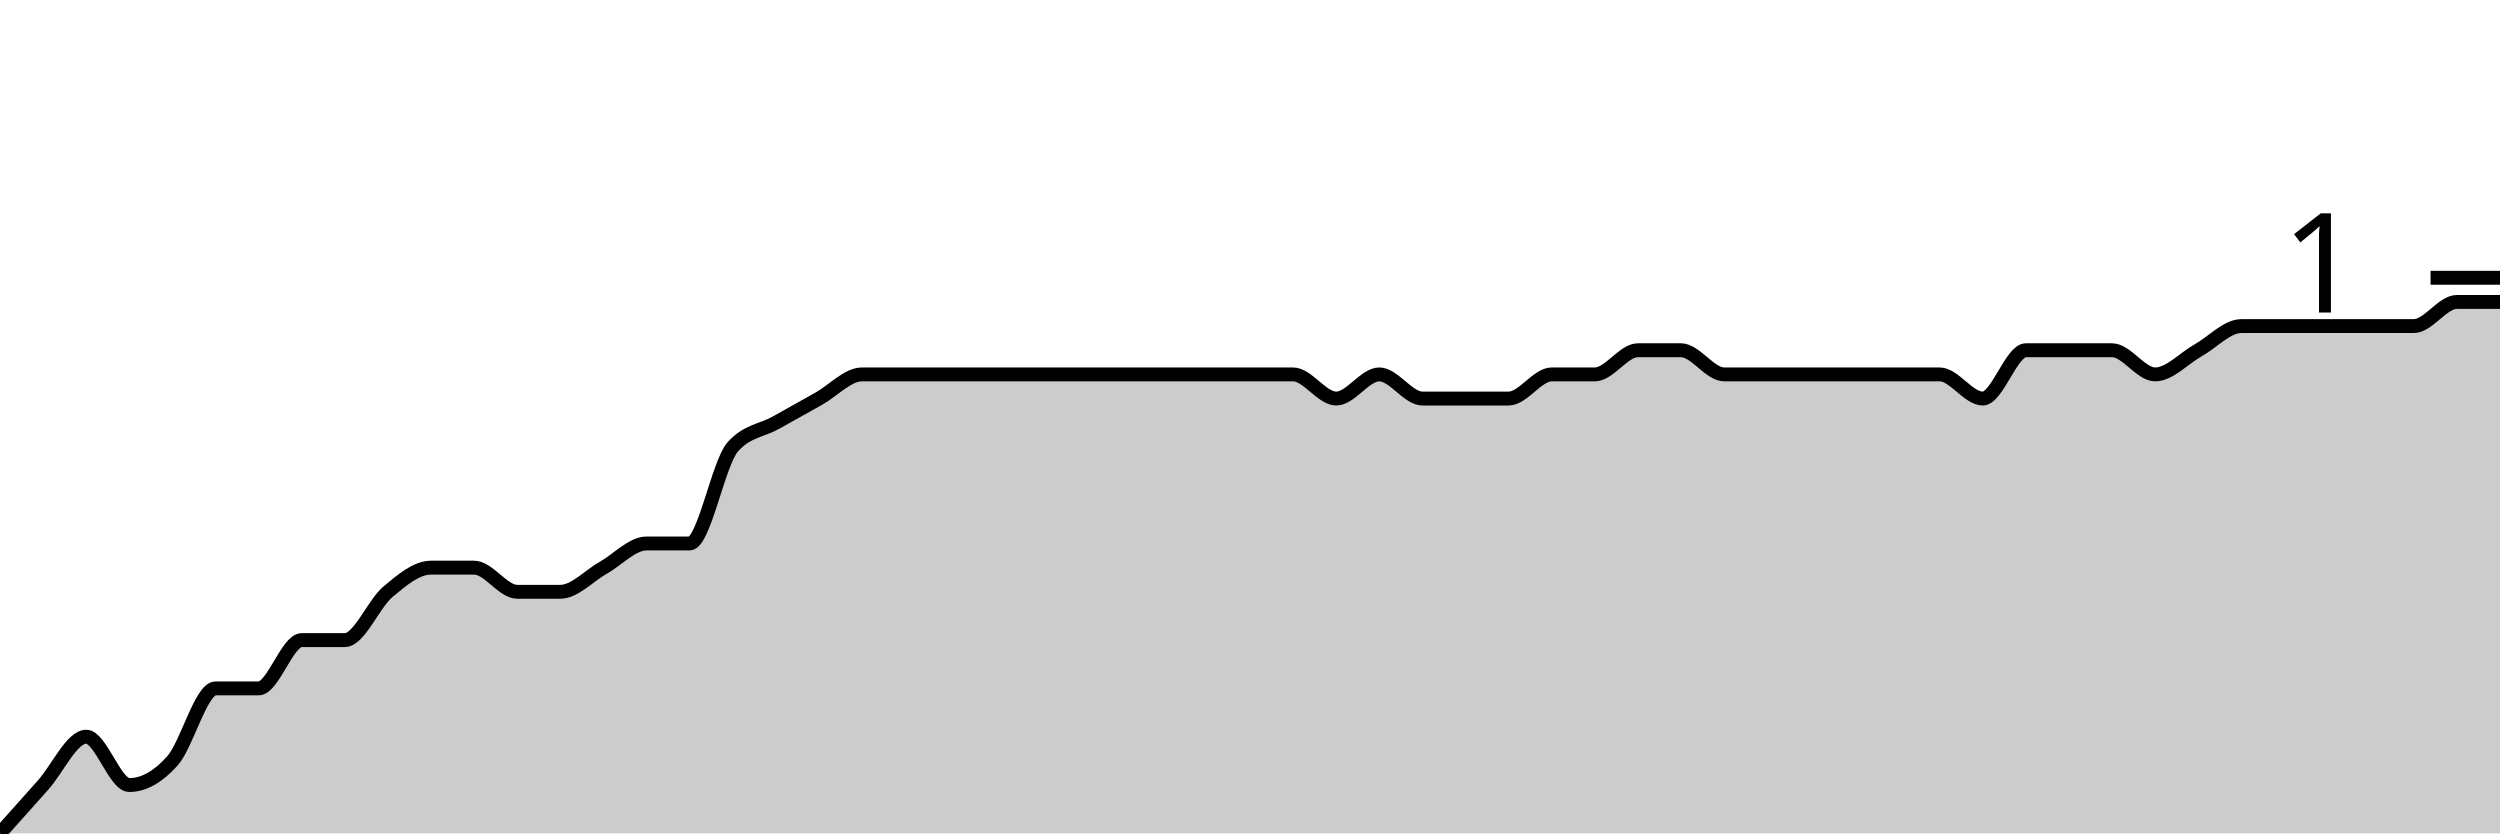
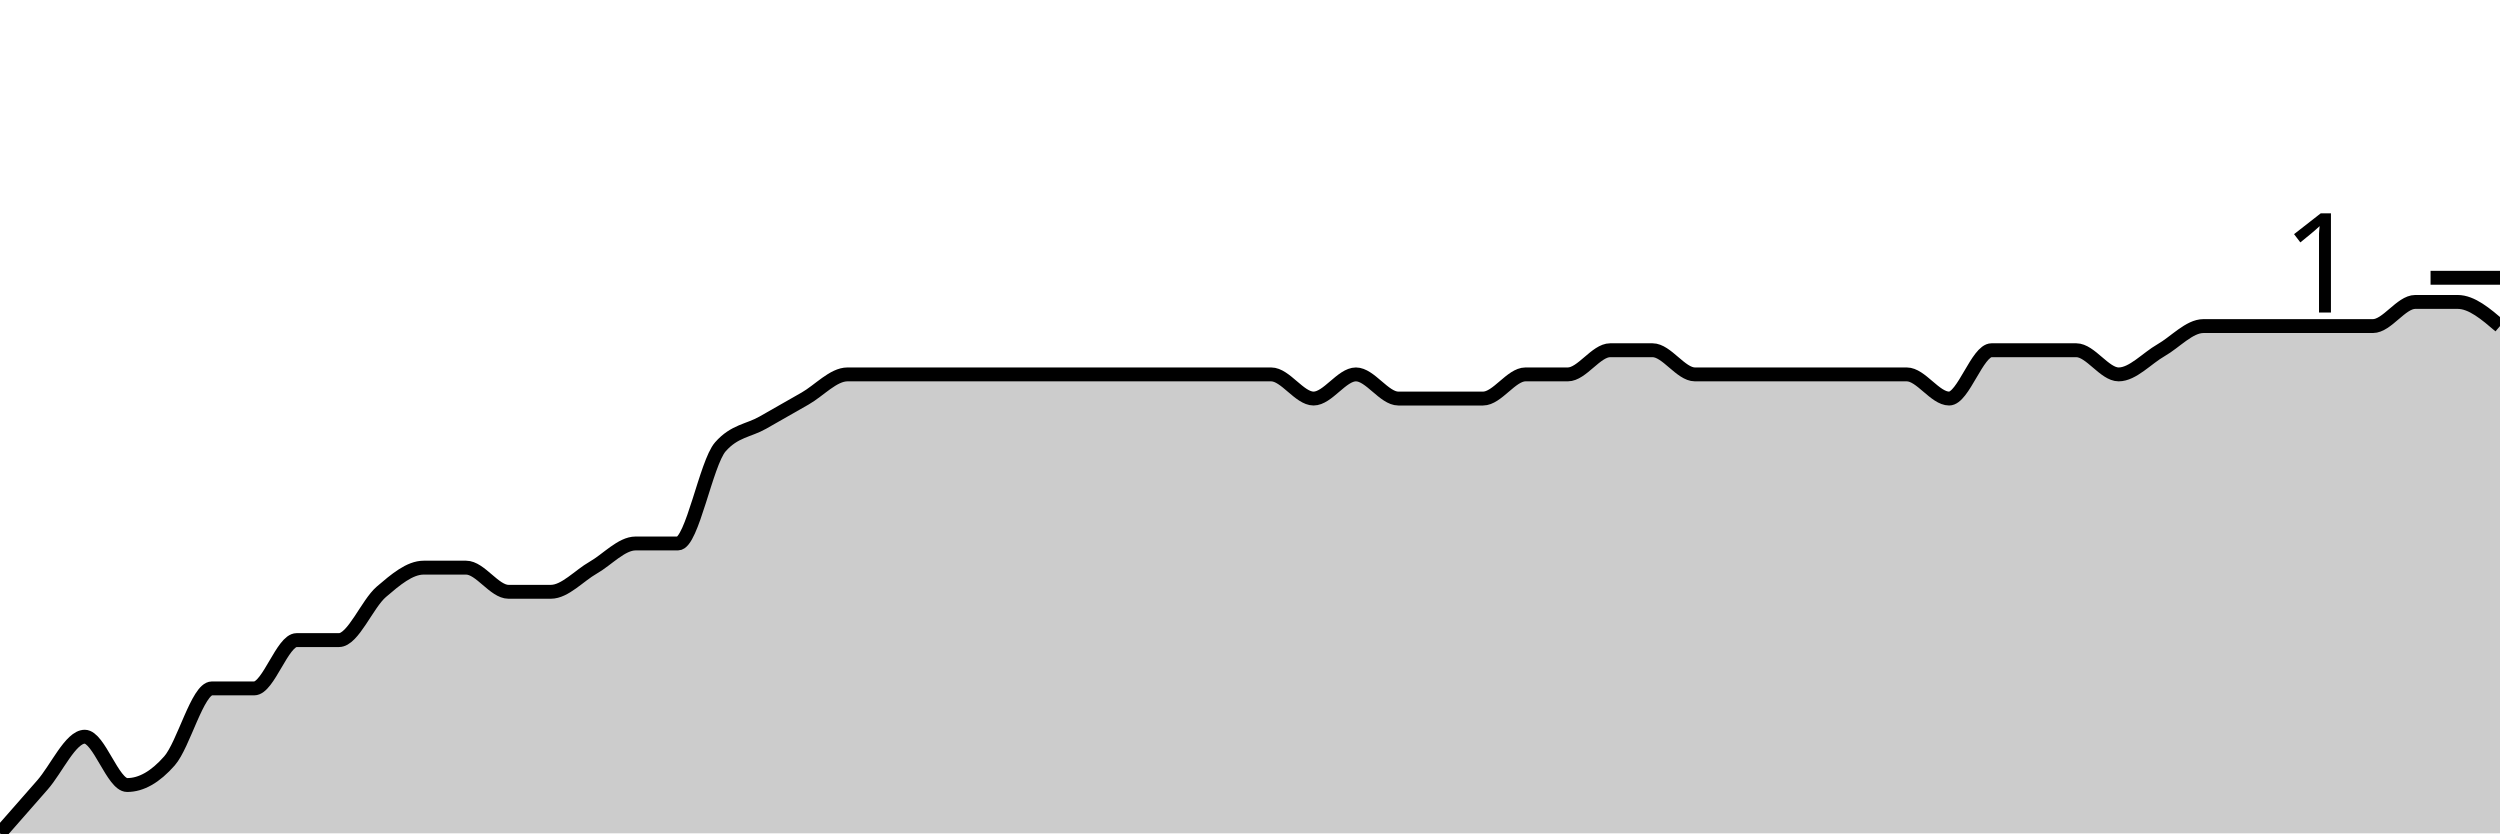
<svg xmlns="http://www.w3.org/2000/svg" viewBox="0 0 180 60">
  <g transform="translate(0,20)">
-     <path class="area" fill="rgba(0, 0, 0, 0.2)" d="M0,40C1.034,38.841,2.069,37.681,3.103,36.522C4.138,35.362,5.172,33.043,6.207,33.043C7.241,33.043,8.276,36.522,9.31,36.522C10.345,36.522,11.379,35.942,12.414,34.783C13.448,33.623,14.483,29.565,15.517,29.565C16.552,29.565,17.586,29.565,18.621,29.565C19.655,29.565,20.69,26.087,21.724,26.087C22.759,26.087,23.793,26.087,24.828,26.087C25.862,26.087,26.897,23.478,27.931,22.609C28.966,21.739,30,20.87,31.034,20.87C32.069,20.87,33.103,20.87,34.138,20.87C35.172,20.87,36.207,22.609,37.241,22.609C38.276,22.609,39.31,22.609,40.345,22.609C41.379,22.609,42.414,21.449,43.448,20.87C44.483,20.29,45.517,19.13,46.552,19.13C47.586,19.13,48.621,19.13,49.655,19.13C50.69,19.13,51.724,13.333,52.759,12.174C53.793,11.014,54.828,11.014,55.862,10.435C56.897,9.855,57.931,9.275,58.966,8.696C60,8.116,61.034,6.957,62.069,6.957C63.103,6.957,64.138,6.957,65.172,6.957C66.207,6.957,67.241,6.957,68.276,6.957C69.31,6.957,70.345,6.957,71.379,6.957C72.414,6.957,73.448,6.957,74.483,6.957C75.517,6.957,76.552,6.957,77.586,6.957C78.621,6.957,79.655,6.957,80.69,6.957C81.724,6.957,82.759,6.957,83.793,6.957C84.828,6.957,85.862,6.957,86.897,6.957C87.931,6.957,88.966,6.957,90,6.957C91.034,6.957,92.069,6.957,93.103,6.957C94.138,6.957,95.172,8.696,96.207,8.696C97.241,8.696,98.276,6.957,99.31,6.957C100.345,6.957,101.379,8.696,102.414,8.696C103.448,8.696,104.483,8.696,105.517,8.696C106.552,8.696,107.586,8.696,108.621,8.696C109.655,8.696,110.69,6.957,111.724,6.957C112.759,6.957,113.793,6.957,114.828,6.957C115.862,6.957,116.897,5.217,117.931,5.217C118.966,5.217,120,5.217,121.034,5.217C122.069,5.217,123.103,6.957,124.138,6.957C125.172,6.957,126.207,6.957,127.241,6.957C128.276,6.957,129.31,6.957,130.345,6.957C131.379,6.957,132.414,6.957,133.448,6.957C134.483,6.957,135.517,6.957,136.552,6.957C137.586,6.957,138.621,6.957,139.655,6.957C140.69,6.957,141.724,8.696,142.759,8.696C143.793,8.696,144.828,5.217,145.862,5.217C146.897,5.217,147.931,5.217,148.966,5.217C150,5.217,151.034,5.217,152.069,5.217C153.103,5.217,154.138,6.957,155.172,6.957C156.207,6.957,157.241,5.797,158.276,5.217C159.31,4.638,160.345,3.478,161.379,3.478C162.414,3.478,163.448,3.478,164.483,3.478C165.517,3.478,166.552,3.478,167.586,3.478C168.621,3.478,169.655,3.478,170.69,3.478C171.724,3.478,172.759,3.478,173.793,3.478C174.828,3.478,175.862,1.739,176.897,1.739C177.931,1.739,178.966,1.739,180,1.739L180,40C178.966,40,177.931,40,176.897,40C175.862,40,174.828,40,173.793,40C172.759,40,171.724,40,170.69,40C169.655,40,168.621,40,167.586,40C166.552,40,165.517,40,164.483,40C163.448,40,162.414,40,161.379,40C160.345,40,159.31,40,158.276,40C157.241,40,156.207,40,155.172,40C154.138,40,153.103,40,152.069,40C151.034,40,150,40,148.966,40C147.931,40,146.897,40,145.862,40C144.828,40,143.793,40,142.759,40C141.724,40,140.69,40,139.655,40C138.621,40,137.586,40,136.552,40C135.517,40,134.483,40,133.448,40C132.414,40,131.379,40,130.345,40C129.31,40,128.276,40,127.241,40C126.207,40,125.172,40,124.138,40C123.103,40,122.069,40,121.034,40C120,40,118.966,40,117.931,40C116.897,40,115.862,40,114.828,40C113.793,40,112.759,40,111.724,40C110.69,40,109.655,40,108.621,40C107.586,40,106.552,40,105.517,40C104.483,40,103.448,40,102.414,40C101.379,40,100.345,40,99.31,40C98.276,40,97.241,40,96.207,40C95.172,40,94.138,40,93.103,40C92.069,40,91.034,40,90,40C88.966,40,87.931,40,86.897,40C85.862,40,84.828,40,83.793,40C82.759,40,81.724,40,80.69,40C79.655,40,78.621,40,77.586,40C76.552,40,75.517,40,74.483,40C73.448,40,72.414,40,71.379,40C70.345,40,69.31,40,68.276,40C67.241,40,66.207,40,65.172,40C64.138,40,63.103,40,62.069,40C61.034,40,60,40,58.966,40C57.931,40,56.897,40,55.862,40C54.828,40,53.793,40,52.759,40C51.724,40,50.69,40,49.655,40C48.621,40,47.586,40,46.552,40C45.517,40,44.483,40,43.448,40C42.414,40,41.379,40,40.345,40C39.31,40,38.276,40,37.241,40C36.207,40,35.172,40,34.138,40C33.103,40,32.069,40,31.034,40C30,40,28.966,40,27.931,40C26.897,40,25.862,40,24.828,40C23.793,40,22.759,40,21.724,40C20.69,40,19.655,40,18.621,40C17.586,40,16.552,40,15.517,40C14.483,40,13.448,40,12.414,40C11.379,40,10.345,40,9.31,40C8.276,40,7.241,40,6.207,40C5.172,40,4.138,40,3.103,40C2.069,40,1.034,40,0,40Z" />
-     <path class="line" stroke="black" fill="none" d="M0,40C1.034,38.841,2.069,37.681,3.103,36.522C4.138,35.362,5.172,33.043,6.207,33.043C7.241,33.043,8.276,36.522,9.31,36.522C10.345,36.522,11.379,35.942,12.414,34.783C13.448,33.623,14.483,29.565,15.517,29.565C16.552,29.565,17.586,29.565,18.621,29.565C19.655,29.565,20.69,26.087,21.724,26.087C22.759,26.087,23.793,26.087,24.828,26.087C25.862,26.087,26.897,23.478,27.931,22.609C28.966,21.739,30,20.87,31.034,20.87C32.069,20.87,33.103,20.87,34.138,20.87C35.172,20.87,36.207,22.609,37.241,22.609C38.276,22.609,39.31,22.609,40.345,22.609C41.379,22.609,42.414,21.449,43.448,20.87C44.483,20.29,45.517,19.13,46.552,19.13C47.586,19.13,48.621,19.13,49.655,19.13C50.69,19.13,51.724,13.333,52.759,12.174C53.793,11.014,54.828,11.014,55.862,10.435C56.897,9.855,57.931,9.275,58.966,8.696C60,8.116,61.034,6.957,62.069,6.957C63.103,6.957,64.138,6.957,65.172,6.957C66.207,6.957,67.241,6.957,68.276,6.957C69.31,6.957,70.345,6.957,71.379,6.957C72.414,6.957,73.448,6.957,74.483,6.957C75.517,6.957,76.552,6.957,77.586,6.957C78.621,6.957,79.655,6.957,80.69,6.957C81.724,6.957,82.759,6.957,83.793,6.957C84.828,6.957,85.862,6.957,86.897,6.957C87.931,6.957,88.966,6.957,90,6.957C91.034,6.957,92.069,6.957,93.103,6.957C94.138,6.957,95.172,8.696,96.207,8.696C97.241,8.696,98.276,6.957,99.31,6.957C100.345,6.957,101.379,8.696,102.414,8.696C103.448,8.696,104.483,8.696,105.517,8.696C106.552,8.696,107.586,8.696,108.621,8.696C109.655,8.696,110.69,6.957,111.724,6.957C112.759,6.957,113.793,6.957,114.828,6.957C115.862,6.957,116.897,5.217,117.931,5.217C118.966,5.217,120,5.217,121.034,5.217C122.069,5.217,123.103,6.957,124.138,6.957C125.172,6.957,126.207,6.957,127.241,6.957C128.276,6.957,129.31,6.957,130.345,6.957C131.379,6.957,132.414,6.957,133.448,6.957C134.483,6.957,135.517,6.957,136.552,6.957C137.586,6.957,138.621,6.957,139.655,6.957C140.69,6.957,141.724,8.696,142.759,8.696C143.793,8.696,144.828,5.217,145.862,5.217C146.897,5.217,147.931,5.217,148.966,5.217C150,5.217,151.034,5.217,152.069,5.217C153.103,5.217,154.138,6.957,155.172,6.957C156.207,6.957,157.241,5.797,158.276,5.217C159.31,4.638,160.345,3.478,161.379,3.478C162.414,3.478,163.448,3.478,164.483,3.478C165.517,3.478,166.552,3.478,167.586,3.478C168.621,3.478,169.655,3.478,170.69,3.478C171.724,3.478,172.759,3.478,173.793,3.478C174.828,3.478,175.862,1.739,176.897,1.739C177.931,1.739,178.966,1.739,180,1.739" />
+     <path class="area" fill="rgba(0, 0, 0, 0.2)" d="M0,40C1.017,38.841,2.034,37.681,3.051,36.522C4.068,35.362,5.085,33.043,6.102,33.043C7.119,33.043,8.136,36.522,9.153,36.522C10.169,36.522,11.186,35.942,12.203,34.783C13.22,33.623,14.237,29.565,15.254,29.565C16.271,29.565,17.288,29.565,18.305,29.565C19.322,29.565,20.339,26.087,21.356,26.087C22.373,26.087,23.39,26.087,24.407,26.087C25.424,26.087,26.441,23.478,27.458,22.609C28.475,21.739,29.492,20.87,30.508,20.87C31.525,20.87,32.542,20.87,33.559,20.87C34.576,20.87,35.593,22.609,36.61,22.609C37.627,22.609,38.644,22.609,39.661,22.609C40.678,22.609,41.695,21.449,42.712,20.87C43.729,20.29,44.746,19.13,45.763,19.13C46.78,19.13,47.797,19.13,48.814,19.13C49.831,19.13,50.847,13.333,51.864,12.174C52.881,11.014,53.898,11.014,54.915,10.435C55.932,9.855,56.949,9.275,57.966,8.696C58.983,8.116,60,6.957,61.017,6.957C62.034,6.957,63.051,6.957,64.068,6.957C65.085,6.957,66.102,6.957,67.119,6.957C68.136,6.957,69.153,6.957,70.169,6.957C71.186,6.957,72.203,6.957,73.22,6.957C74.237,6.957,75.254,6.957,76.271,6.957C77.288,6.957,78.305,6.957,79.322,6.957C80.339,6.957,81.356,6.957,82.373,6.957C83.39,6.957,84.407,6.957,85.424,6.957C86.441,6.957,87.458,6.957,88.475,6.957C89.492,6.957,90.508,6.957,91.525,6.957C92.542,6.957,93.559,8.696,94.576,8.696C95.593,8.696,96.61,6.957,97.627,6.957C98.644,6.957,99.661,8.696,100.678,8.696C101.695,8.696,102.712,8.696,103.729,8.696C104.746,8.696,105.763,8.696,106.78,8.696C107.797,8.696,108.814,6.957,109.831,6.957C110.847,6.957,111.864,6.957,112.881,6.957C113.898,6.957,114.915,5.217,115.932,5.217C116.949,5.217,117.966,5.217,118.983,5.217C120,5.217,121.017,6.957,122.034,6.957C123.051,6.957,124.068,6.957,125.085,6.957C126.102,6.957,127.119,6.957,128.136,6.957C129.153,6.957,130.169,6.957,131.186,6.957C132.203,6.957,133.22,6.957,134.237,6.957C135.254,6.957,136.271,6.957,137.288,6.957C138.305,6.957,139.322,8.696,140.339,8.696C141.356,8.696,142.373,5.217,143.39,5.217C144.407,5.217,145.424,5.217,146.441,5.217C147.458,5.217,148.475,5.217,149.492,5.217C150.508,5.217,151.525,6.957,152.542,6.957C153.559,6.957,154.576,5.797,155.593,5.217C156.61,4.638,157.627,3.478,158.644,3.478C159.661,3.478,160.678,3.478,161.695,3.478C162.712,3.478,163.729,3.478,164.746,3.478C165.763,3.478,166.78,3.478,167.797,3.478C168.814,3.478,169.831,3.478,170.847,3.478C171.864,3.478,172.881,1.739,173.898,1.739C174.915,1.739,175.932,1.739,176.949,1.739C177.966,1.739,178.983,2.609,180,3.478L180,40C178.983,40,177.966,40,176.949,40C175.932,40,174.915,40,173.898,40C172.881,40,171.864,40,170.847,40C169.831,40,168.814,40,167.797,40C166.78,40,165.763,40,164.746,40C163.729,40,162.712,40,161.695,40C160.678,40,159.661,40,158.644,40C157.627,40,156.61,40,155.593,40C154.576,40,153.559,40,152.542,40C151.525,40,150.508,40,149.492,40C148.475,40,147.458,40,146.441,40C145.424,40,144.407,40,143.39,40C142.373,40,141.356,40,140.339,40C139.322,40,138.305,40,137.288,40C136.271,40,135.254,40,134.237,40C133.22,40,132.203,40,131.186,40C130.169,40,129.153,40,128.136,40C127.119,40,126.102,40,125.085,40C124.068,40,123.051,40,122.034,40C121.017,40,120,40,118.983,40C117.966,40,116.949,40,115.932,40C114.915,40,113.898,40,112.881,40C111.864,40,110.847,40,109.831,40C108.814,40,107.797,40,106.78,40C105.763,40,104.746,40,103.729,40C102.712,40,101.695,40,100.678,40C99.661,40,98.644,40,97.627,40C96.61,40,95.593,40,94.576,40C93.559,40,92.542,40,91.525,40C90.508,40,89.492,40,88.475,40C87.458,40,86.441,40,85.424,40C84.407,40,83.39,40,82.373,40C81.356,40,80.339,40,79.322,40C78.305,40,77.288,40,76.271,40C75.254,40,74.237,40,73.22,40C72.203,40,71.186,40,70.169,40C69.153,40,68.136,40,67.119,40C66.102,40,65.085,40,64.068,40C63.051,40,62.034,40,61.017,40C60,40,58.983,40,57.966,40C56.949,40,55.932,40,54.915,40C53.898,40,52.881,40,51.864,40C50.847,40,49.831,40,48.814,40C47.797,40,46.78,40,45.763,40C44.746,40,43.729,40,42.712,40C41.695,40,40.678,40,39.661,40C38.644,40,37.627,40,36.61,40C35.593,40,34.576,40,33.559,40C32.542,40,31.525,40,30.508,40C29.492,40,28.475,40,27.458,40C26.441,40,25.424,40,24.407,40C23.39,40,22.373,40,21.356,40C20.339,40,19.322,40,18.305,40C17.288,40,16.271,40,15.254,40C14.237,40,13.22,40,12.203,40C11.186,40,10.169,40,9.153,40C8.136,40,7.119,40,6.102,40C5.085,40,4.068,40,3.051,40C2.034,40,1.017,40,0,40Z" />
+     <path class="line" stroke="black" fill="none" d="M0,40C1.017,38.841,2.034,37.681,3.051,36.522C4.068,35.362,5.085,33.043,6.102,33.043C7.119,33.043,8.136,36.522,9.153,36.522C10.169,36.522,11.186,35.942,12.203,34.783C13.22,33.623,14.237,29.565,15.254,29.565C16.271,29.565,17.288,29.565,18.305,29.565C19.322,29.565,20.339,26.087,21.356,26.087C22.373,26.087,23.39,26.087,24.407,26.087C25.424,26.087,26.441,23.478,27.458,22.609C28.475,21.739,29.492,20.87,30.508,20.87C31.525,20.87,32.542,20.87,33.559,20.87C34.576,20.87,35.593,22.609,36.61,22.609C37.627,22.609,38.644,22.609,39.661,22.609C40.678,22.609,41.695,21.449,42.712,20.87C43.729,20.29,44.746,19.13,45.763,19.13C46.78,19.13,47.797,19.13,48.814,19.13C49.831,19.13,50.847,13.333,51.864,12.174C52.881,11.014,53.898,11.014,54.915,10.435C55.932,9.855,56.949,9.275,57.966,8.696C58.983,8.116,60,6.957,61.017,6.957C62.034,6.957,63.051,6.957,64.068,6.957C65.085,6.957,66.102,6.957,67.119,6.957C68.136,6.957,69.153,6.957,70.169,6.957C71.186,6.957,72.203,6.957,73.22,6.957C74.237,6.957,75.254,6.957,76.271,6.957C77.288,6.957,78.305,6.957,79.322,6.957C80.339,6.957,81.356,6.957,82.373,6.957C83.39,6.957,84.407,6.957,85.424,6.957C86.441,6.957,87.458,6.957,88.475,6.957C89.492,6.957,90.508,6.957,91.525,6.957C92.542,6.957,93.559,8.696,94.576,8.696C95.593,8.696,96.61,6.957,97.627,6.957C98.644,6.957,99.661,8.696,100.678,8.696C101.695,8.696,102.712,8.696,103.729,8.696C104.746,8.696,105.763,8.696,106.78,8.696C107.797,8.696,108.814,6.957,109.831,6.957C110.847,6.957,111.864,6.957,112.881,6.957C113.898,6.957,114.915,5.217,115.932,5.217C116.949,5.217,117.966,5.217,118.983,5.217C120,5.217,121.017,6.957,122.034,6.957C123.051,6.957,124.068,6.957,125.085,6.957C126.102,6.957,127.119,6.957,128.136,6.957C129.153,6.957,130.169,6.957,131.186,6.957C132.203,6.957,133.22,6.957,134.237,6.957C135.254,6.957,136.271,6.957,137.288,6.957C138.305,6.957,139.322,8.696,140.339,8.696C141.356,8.696,142.373,5.217,143.39,5.217C144.407,5.217,145.424,5.217,146.441,5.217C147.458,5.217,148.475,5.217,149.492,5.217C150.508,5.217,151.525,6.957,152.542,6.957C153.559,6.957,154.576,5.797,155.593,5.217C156.61,4.638,157.627,3.478,158.644,3.478C159.661,3.478,160.678,3.478,161.695,3.478C162.712,3.478,163.729,3.478,164.746,3.478C165.763,3.478,166.78,3.478,167.797,3.478C168.814,3.478,169.831,3.478,170.847,3.478C171.864,3.478,172.881,1.739,173.898,1.739C174.915,1.739,175.932,1.739,176.949,1.739C177.966,1.739,178.983,2.609,180,3.478" />
    <path class="axis-ceiling" stroke-width="1" stroke="black" fill="none" d="M175,0L180,0" />
    <text class="axis-ceiling-label" font-family="sans-serif" text-anchor="end" font-size="10px" x="170" y="2.5">1</text>
  </g>
</svg>
